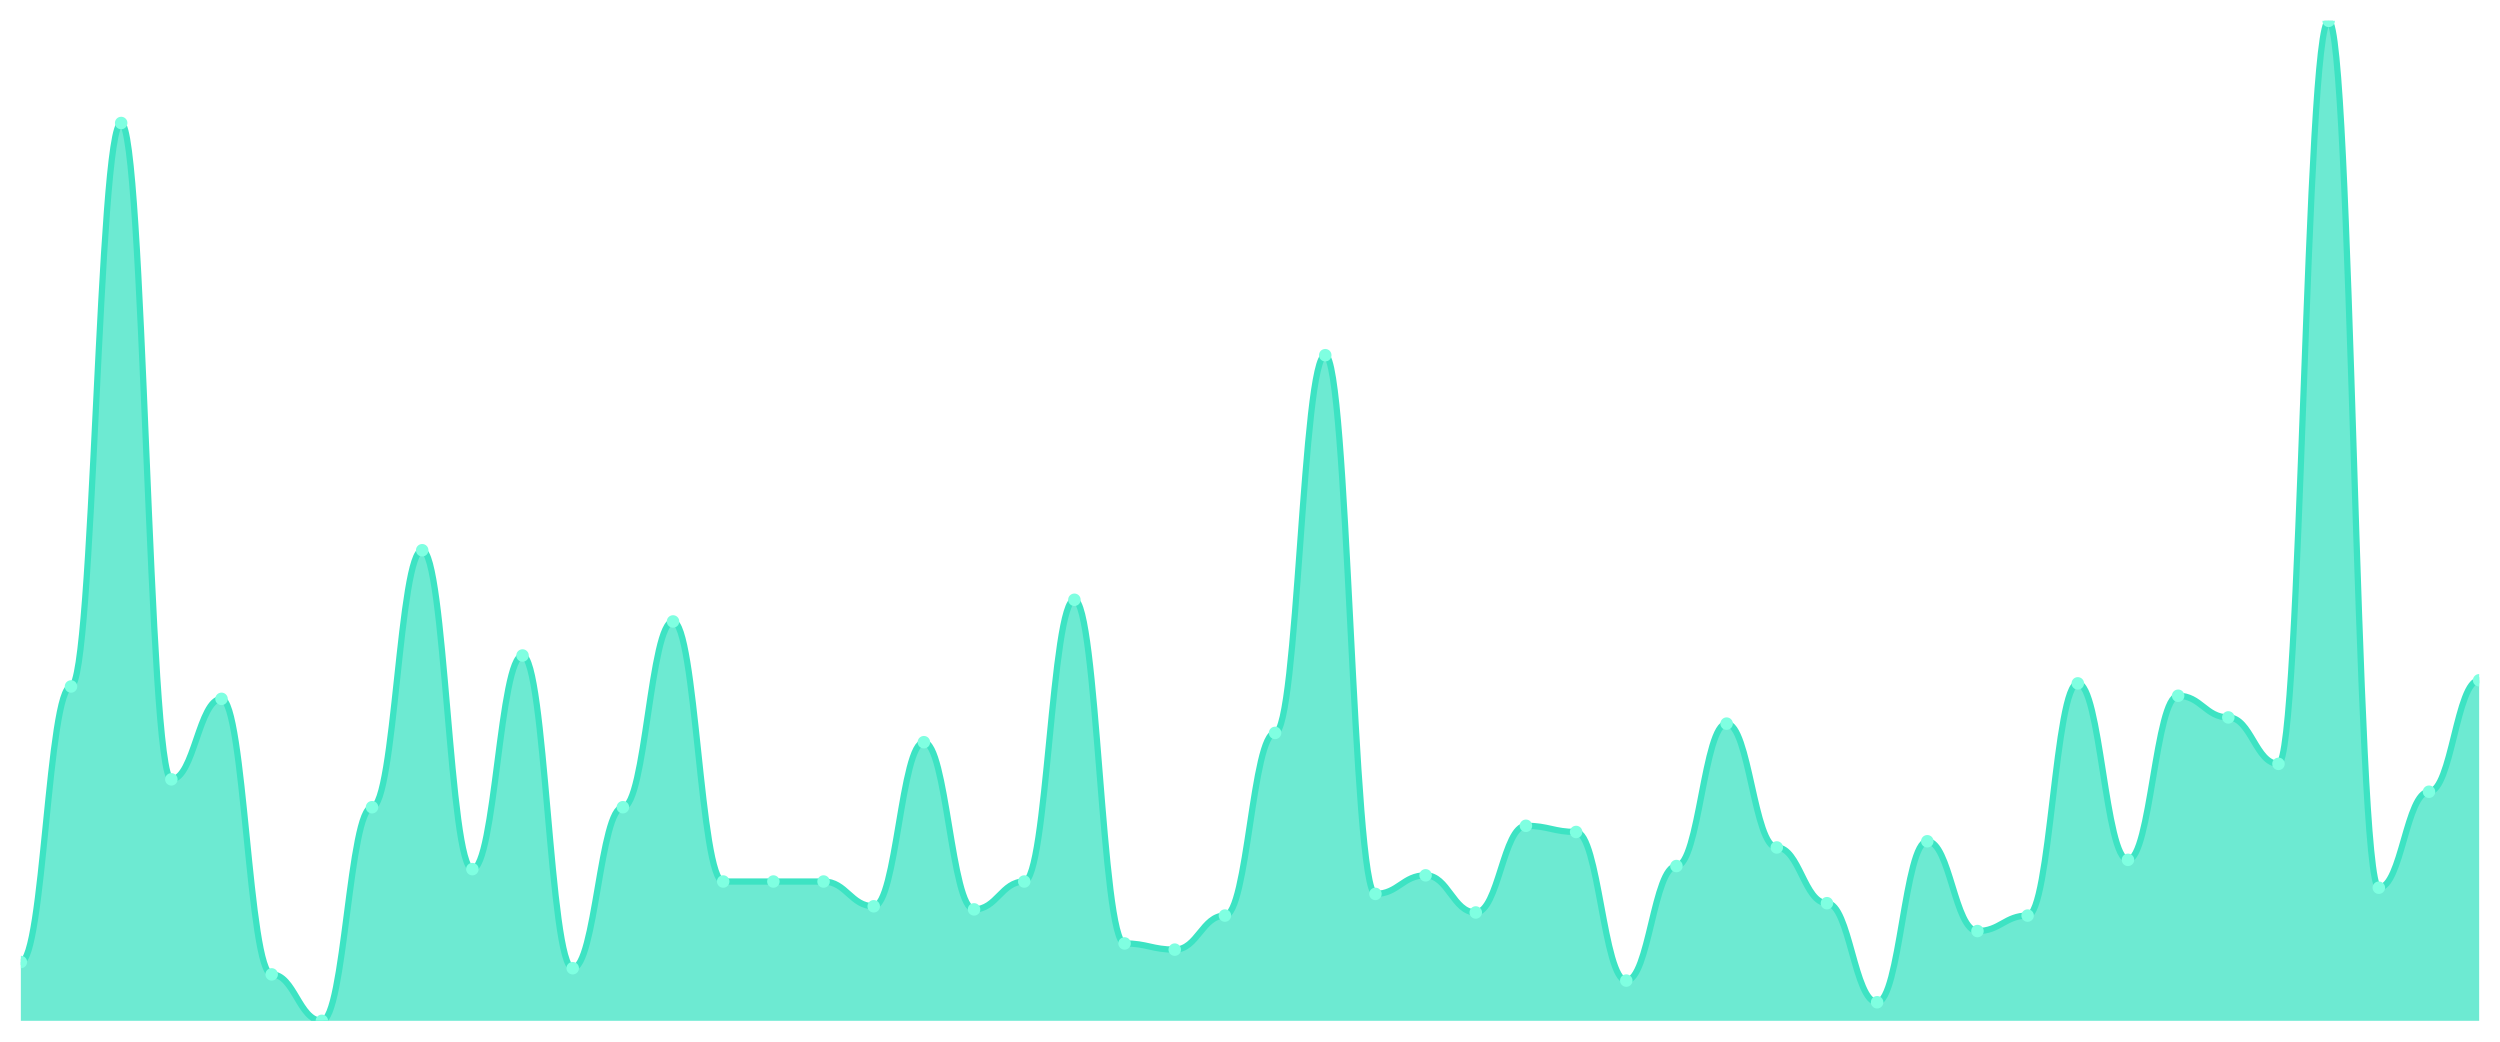
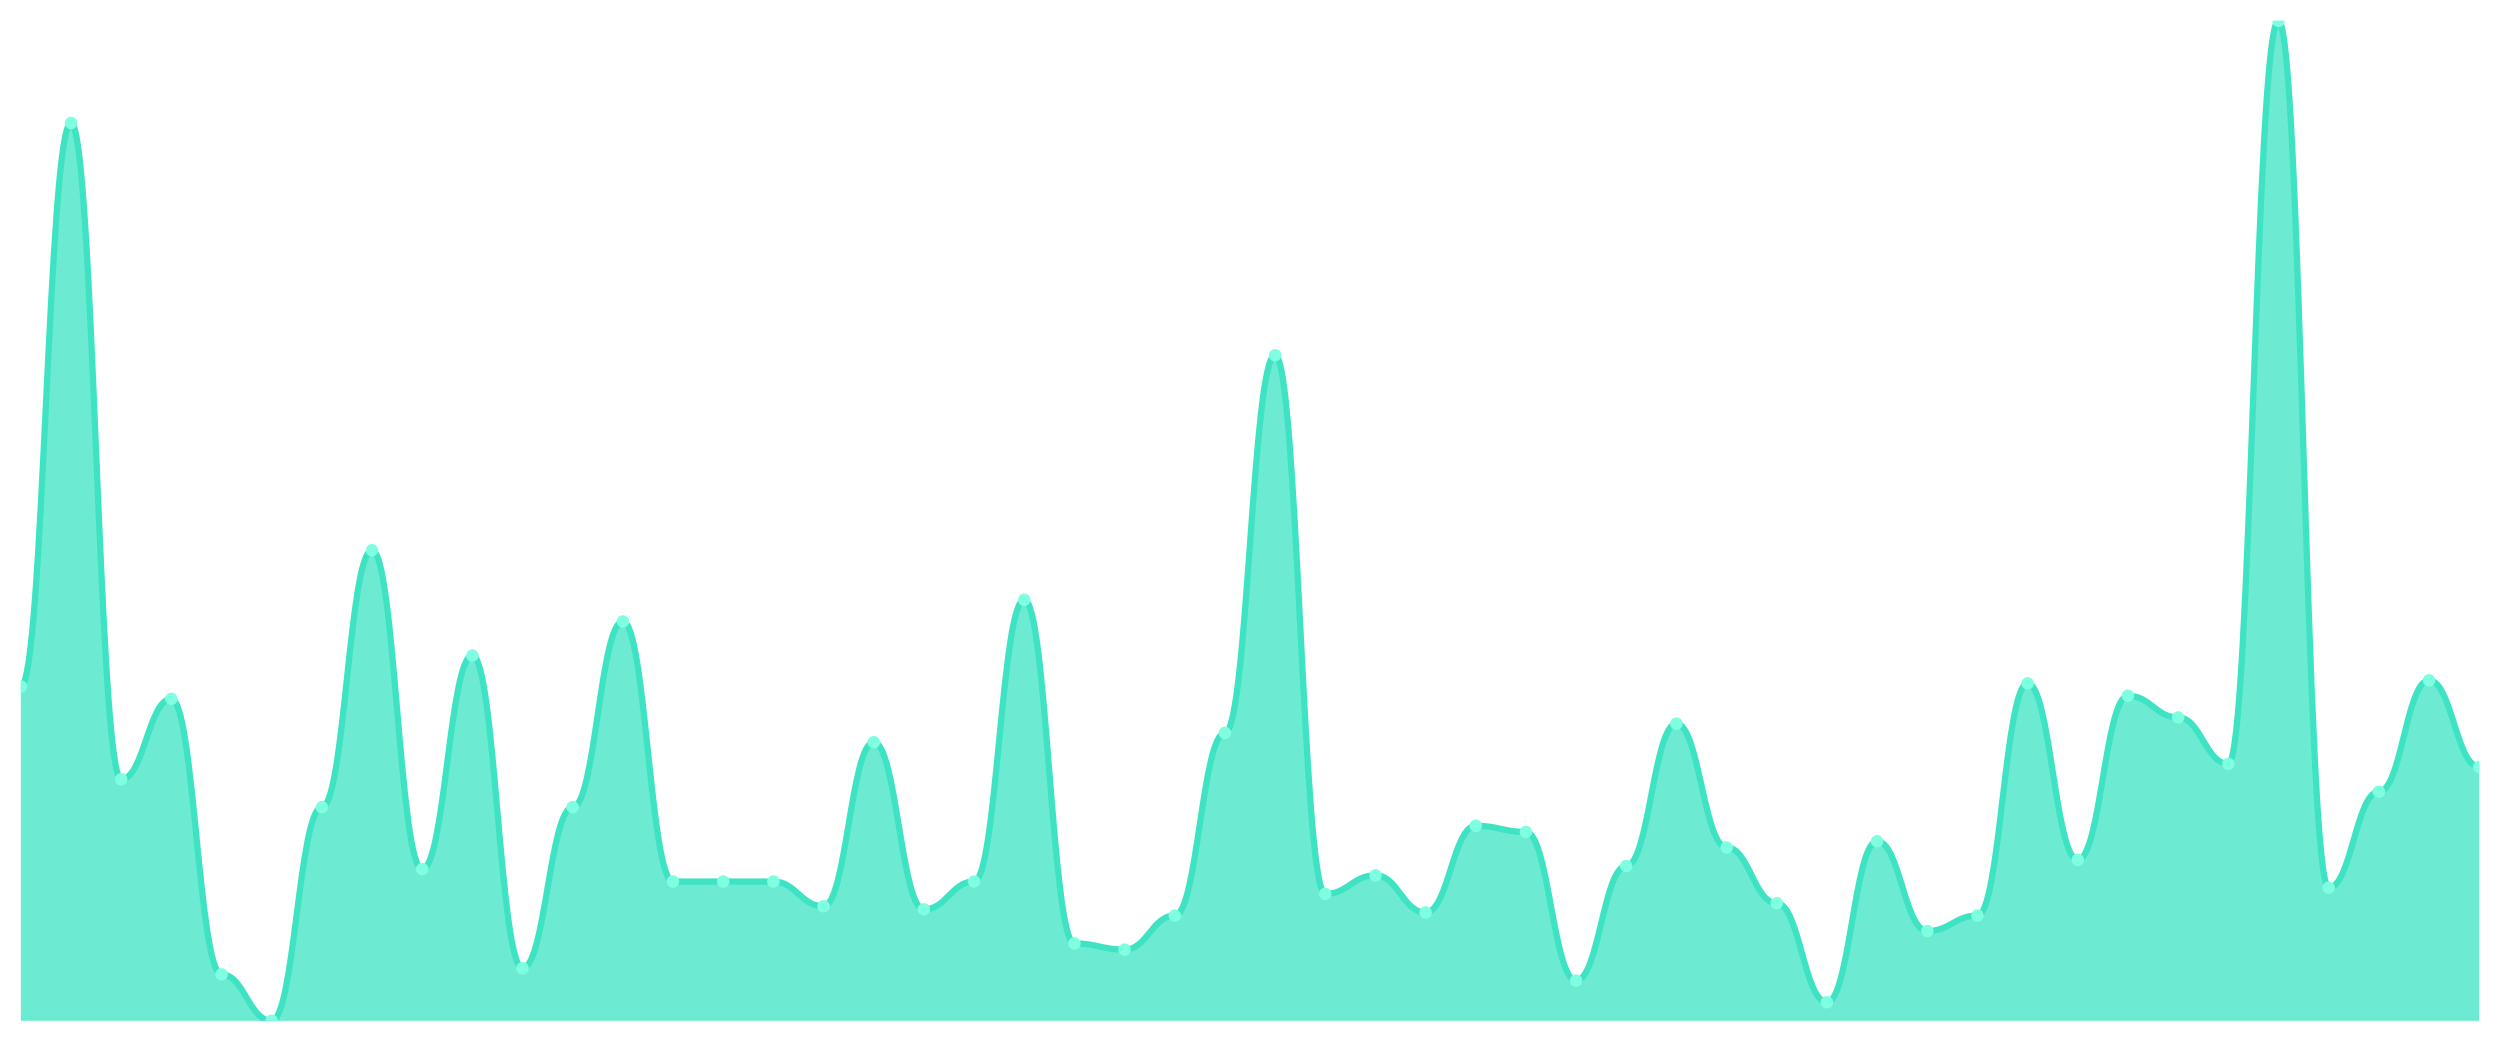
<svg xmlns="http://www.w3.org/2000/svg" viewBox="0 0 1200 500" width="1200" height="500">
  <defs>
    <clipPath id="c">
      <rect x="10" y="10" width="1180" height="480" />
    </clipPath>
  </defs>
  <rect width="1200" height="500" fill="none" />
  <g clip-path="url(#c)">
-     <path d="M 10,490 L 10,461.765 C 20.837,461.765 23.245,329.505 34.082,329.505 C 44.918,329.505 47.327,59.04 58.163,59.04 C 69,59.04 71.408,374.087 82.245,374.087 C 93.082,374.087 95.49,335.449 106.327,335.449 C 117.163,335.449 119.571,467.709 130.408,467.709 C 141.245,467.709 143.653,490 154.49,490 C 165.327,490 167.735,387.461 178.571,387.461 C 189.408,387.461 191.816,264.118 202.653,264.118 C 213.49,264.118 215.898,417.183 226.735,417.183 C 237.571,417.183 239.98,314.644 250.816,314.644 C 261.653,314.644 264.061,464.737 274.898,464.737 C 285.735,464.737 288.143,387.461 298.98,387.461 C 309.816,387.461 312.224,298.297 323.061,298.297 C 333.898,298.297 336.306,423.127 347.143,423.127 C 357.98,423.127 360.388,423.127 371.224,423.127 C 382.061,423.127 384.469,423.127 395.306,423.127 C 406.143,423.127 408.551,435.015 419.388,435.015 C 430.224,435.015 432.633,356.254 443.469,356.254 C 454.306,356.254 456.714,436.502 467.551,436.502 C 478.388,436.502 480.796,423.127 491.633,423.127 C 502.469,423.127 504.878,287.895 515.714,287.895 C 526.551,287.895 528.959,452.848 539.796,452.848 C 550.633,452.848 553.041,455.82 563.878,455.82 C 574.714,455.82 577.122,439.474 587.959,439.474 C 598.796,439.474 601.204,351.796 612.041,351.796 C 622.878,351.796 625.286,170.495 636.122,170.495 C 646.959,170.495 649.367,429.071 660.204,429.071 C 671.041,429.071 673.449,420.155 684.286,420.155 C 695.122,420.155 697.531,437.988 708.367,437.988 C 719.204,437.988 721.612,396.378 732.449,396.378 C 743.286,396.378 745.694,399.35 756.531,399.35 C 767.367,399.35 769.776,470.681 780.612,470.681 C 791.449,470.681 793.857,415.697 804.694,415.697 C 815.531,415.697 817.939,347.337 828.776,347.337 C 839.612,347.337 842.02,406.78 852.857,406.78 C 863.694,406.78 866.102,433.529 876.939,433.529 C 887.776,433.529 890.184,481.084 901.02,481.084 C 911.857,481.084 914.265,403.808 925.102,403.808 C 935.939,403.808 938.347,446.904 949.184,446.904 C 960.02,446.904 962.429,439.474 973.265,439.474 C 984.102,439.474 986.51,328.019 997.347,328.019 C 1008.184,328.019 1010.592,412.724 1021.429,412.724 C 1032.265,412.724 1034.673,333.963 1045.51,333.963 C 1056.347,333.963 1058.755,344.365 1069.592,344.365 C 1080.429,344.365 1082.837,366.656 1093.673,366.656 C 1104.51,366.656 1106.918,10 1117.755,10 C 1128.592,10 1131,426.099 1141.837,426.099 C 1152.673,426.099 1155.082,380.031 1165.918,380.031 C 1176.755,380.031 1179.163,326.533 1190,326.533 L 1190,490 Z" fill="rgba(61,227,195,0.75)" />
-     <path d="M 10,461.765 C 20.837,461.765 23.245,329.505 34.082,329.505 C 44.918,329.505 47.327,59.04 58.163,59.04 C 69,59.04 71.408,374.087 82.245,374.087 C 93.082,374.087 95.49,335.449 106.327,335.449 C 117.163,335.449 119.571,467.709 130.408,467.709 C 141.245,467.709 143.653,490 154.49,490 C 165.327,490 167.735,387.461 178.571,387.461 C 189.408,387.461 191.816,264.118 202.653,264.118 C 213.49,264.118 215.898,417.183 226.735,417.183 C 237.571,417.183 239.98,314.644 250.816,314.644 C 261.653,314.644 264.061,464.737 274.898,464.737 C 285.735,464.737 288.143,387.461 298.98,387.461 C 309.816,387.461 312.224,298.297 323.061,298.297 C 333.898,298.297 336.306,423.127 347.143,423.127 C 357.98,423.127 360.388,423.127 371.224,423.127 C 382.061,423.127 384.469,423.127 395.306,423.127 C 406.143,423.127 408.551,435.015 419.388,435.015 C 430.224,435.015 432.633,356.254 443.469,356.254 C 454.306,356.254 456.714,436.502 467.551,436.502 C 478.388,436.502 480.796,423.127 491.633,423.127 C 502.469,423.127 504.878,287.895 515.714,287.895 C 526.551,287.895 528.959,452.848 539.796,452.848 C 550.633,452.848 553.041,455.82 563.878,455.82 C 574.714,455.82 577.122,439.474 587.959,439.474 C 598.796,439.474 601.204,351.796 612.041,351.796 C 622.878,351.796 625.286,170.495 636.122,170.495 C 646.959,170.495 649.367,429.071 660.204,429.071 C 671.041,429.071 673.449,420.155 684.286,420.155 C 695.122,420.155 697.531,437.988 708.367,437.988 C 719.204,437.988 721.612,396.378 732.449,396.378 C 743.286,396.378 745.694,399.35 756.531,399.35 C 767.367,399.35 769.776,470.681 780.612,470.681 C 791.449,470.681 793.857,415.697 804.694,415.697 C 815.531,415.697 817.939,347.337 828.776,347.337 C 839.612,347.337 842.02,406.78 852.857,406.78 C 863.694,406.78 866.102,433.529 876.939,433.529 C 887.776,433.529 890.184,481.084 901.02,481.084 C 911.857,481.084 914.265,403.808 925.102,403.808 C 935.939,403.808 938.347,446.904 949.184,446.904 C 960.02,446.904 962.429,439.474 973.265,439.474 C 984.102,439.474 986.51,328.019 997.347,328.019 C 1008.184,328.019 1010.592,412.724 1021.429,412.724 C 1032.265,412.724 1034.673,333.963 1045.51,333.963 C 1056.347,333.963 1058.755,344.365 1069.592,344.365 C 1080.429,344.365 1082.837,366.656 1093.673,366.656 C 1104.51,366.656 1106.918,10 1117.755,10 C 1128.592,10 1131,426.099 1141.837,426.099 C 1152.673,426.099 1155.082,380.031 1165.918,380.031 C 1176.755,380.031 1179.163,326.533 1190,326.533" fill="none" stroke="#3de3c3" stroke-width="3" stroke-linecap="round" stroke-linejoin="round" />
-     <circle cx="10" cy="461.765" r="3" fill="#7fffe1" />
-     <circle cx="34.082" cy="329.505" r="3" fill="#7fffe1" />
-     <circle cx="58.163" cy="59.04" r="3" fill="#7fffe1" />
-     <circle cx="82.245" cy="374.087" r="3" fill="#7fffe1" />
-     <circle cx="106.327" cy="335.449" r="3" fill="#7fffe1" />
-     <circle cx="130.408" cy="467.709" r="3" fill="#7fffe1" />
-     <circle cx="154.49" cy="490" r="3" fill="#7fffe1" />
-     <circle cx="178.571" cy="387.461" r="3" fill="#7fffe1" />
-     <circle cx="202.653" cy="264.118" r="3" fill="#7fffe1" />
-     <circle cx="226.735" cy="417.183" r="3" fill="#7fffe1" />
-     <circle cx="250.816" cy="314.644" r="3" fill="#7fffe1" />
-     <circle cx="274.898" cy="464.737" r="3" fill="#7fffe1" />
-     <circle cx="298.98" cy="387.461" r="3" fill="#7fffe1" />
-     <circle cx="323.061" cy="298.297" r="3" fill="#7fffe1" />
+     <path d="M 10,490 L 10,329.505 C 20.837,329.505 23.245,59.04 34.082,59.04 C 44.918,59.04 47.327,374.087 58.163,374.087 C 69,374.087 71.408,335.449 82.245,335.449 C 93.082,335.449 95.49,467.709 106.327,467.709 C 117.163,467.709 119.571,490 130.408,490 C 141.245,490 143.653,387.461 154.49,387.461 C 165.327,387.461 167.735,264.118 178.571,264.118 C 189.408,264.118 191.816,417.183 202.653,417.183 C 213.49,417.183 215.898,314.644 226.735,314.644 C 237.571,314.644 239.98,464.737 250.816,464.737 C 261.653,464.737 264.061,387.461 274.898,387.461 C 285.735,387.461 288.143,298.297 298.98,298.297 C 309.816,298.297 312.224,423.127 323.061,423.127 C 333.898,423.127 336.306,423.127 347.143,423.127 C 357.98,423.127 360.388,423.127 371.224,423.127 C 382.061,423.127 384.469,435.015 395.306,435.015 C 406.143,435.015 408.551,356.254 419.388,356.254 C 430.224,356.254 432.633,436.502 443.469,436.502 C 454.306,436.502 456.714,423.127 467.551,423.127 C 478.388,423.127 480.796,287.895 491.633,287.895 C 502.469,287.895 504.878,452.848 515.714,452.848 C 526.551,452.848 528.959,455.82 539.796,455.82 C 550.633,455.82 553.041,439.474 563.878,439.474 C 574.714,439.474 577.122,351.796 587.959,351.796 C 598.796,351.796 601.204,170.495 612.041,170.495 C 622.878,170.495 625.286,429.071 636.122,429.071 C 646.959,429.071 649.367,420.155 660.204,420.155 C 671.041,420.155 673.449,437.988 684.286,437.988 C 695.122,437.988 697.531,396.378 708.367,396.378 C 719.204,396.378 721.612,399.35 732.449,399.35 C 743.286,399.35 745.694,470.681 756.531,470.681 C 767.367,470.681 769.776,415.697 780.612,415.697 C 791.449,415.697 793.857,347.337 804.694,347.337 C 815.531,347.337 817.939,406.78 828.776,406.78 C 839.612,406.78 842.02,433.529 852.857,433.529 C 863.694,433.529 866.102,481.084 876.939,481.084 C 887.776,481.084 890.184,403.808 901.02,403.808 C 911.857,403.808 914.265,446.904 925.102,446.904 C 935.939,446.904 938.347,439.474 949.184,439.474 C 960.02,439.474 962.429,328.019 973.265,328.019 C 984.102,328.019 986.51,412.724 997.347,412.724 C 1008.184,412.724 1010.592,333.963 1021.429,333.963 C 1032.265,333.963 1034.673,344.365 1045.51,344.365 C 1056.347,344.365 1058.755,366.656 1069.592,366.656 C 1080.429,366.656 1082.837,10 1093.673,10 C 1104.51,10 1106.918,426.099 1117.755,426.099 C 1128.592,426.099 1131,380.031 1141.837,380.031 C 1152.673,380.031 1155.082,326.533 1165.918,326.533 C 1176.755,326.533 1179.163,368.142 1190,368.142 L 1190,490 Z" fill="rgba(61,227,195,0.75)" />
+     <path d="M 10,329.505 C 20.837,329.505 23.245,59.04 34.082,59.04 C 44.918,59.04 47.327,374.087 58.163,374.087 C 69,374.087 71.408,335.449 82.245,335.449 C 93.082,335.449 95.49,467.709 106.327,467.709 C 117.163,467.709 119.571,490 130.408,490 C 141.245,490 143.653,387.461 154.49,387.461 C 165.327,387.461 167.735,264.118 178.571,264.118 C 189.408,264.118 191.816,417.183 202.653,417.183 C 213.49,417.183 215.898,314.644 226.735,314.644 C 237.571,314.644 239.98,464.737 250.816,464.737 C 261.653,464.737 264.061,387.461 274.898,387.461 C 285.735,387.461 288.143,298.297 298.98,298.297 C 309.816,298.297 312.224,423.127 323.061,423.127 C 333.898,423.127 336.306,423.127 347.143,423.127 C 357.98,423.127 360.388,423.127 371.224,423.127 C 382.061,423.127 384.469,435.015 395.306,435.015 C 406.143,435.015 408.551,356.254 419.388,356.254 C 430.224,356.254 432.633,436.502 443.469,436.502 C 454.306,436.502 456.714,423.127 467.551,423.127 C 478.388,423.127 480.796,287.895 491.633,287.895 C 502.469,287.895 504.878,452.848 515.714,452.848 C 526.551,452.848 528.959,455.82 539.796,455.82 C 550.633,455.82 553.041,439.474 563.878,439.474 C 574.714,439.474 577.122,351.796 587.959,351.796 C 598.796,351.796 601.204,170.495 612.041,170.495 C 622.878,170.495 625.286,429.071 636.122,429.071 C 646.959,429.071 649.367,420.155 660.204,420.155 C 671.041,420.155 673.449,437.988 684.286,437.988 C 695.122,437.988 697.531,396.378 708.367,396.378 C 719.204,396.378 721.612,399.35 732.449,399.35 C 743.286,399.35 745.694,470.681 756.531,470.681 C 767.367,470.681 769.776,415.697 780.612,415.697 C 791.449,415.697 793.857,347.337 804.694,347.337 C 815.531,347.337 817.939,406.78 828.776,406.78 C 839.612,406.78 842.02,433.529 852.857,433.529 C 863.694,433.529 866.102,481.084 876.939,481.084 C 887.776,481.084 890.184,403.808 901.02,403.808 C 911.857,403.808 914.265,446.904 925.102,446.904 C 935.939,446.904 938.347,439.474 949.184,439.474 C 960.02,439.474 962.429,328.019 973.265,328.019 C 984.102,328.019 986.51,412.724 997.347,412.724 C 1008.184,412.724 1010.592,333.963 1021.429,333.963 C 1032.265,333.963 1034.673,344.365 1045.51,344.365 C 1056.347,344.365 1058.755,366.656 1069.592,366.656 C 1080.429,366.656 1082.837,10 1093.673,10 C 1104.51,10 1106.918,426.099 1117.755,426.099 C 1128.592,426.099 1131,380.031 1141.837,380.031 C 1152.673,380.031 1155.082,326.533 1165.918,326.533 C 1176.755,326.533 1179.163,368.142 1190,368.142" fill="none" stroke="#3de3c3" stroke-width="3" stroke-linecap="round" stroke-linejoin="round" />
+     <circle cx="10" cy="329.505" r="3" fill="#7fffe1" />
+     <circle cx="34.082" cy="59.04" r="3" fill="#7fffe1" />
+     <circle cx="58.163" cy="374.087" r="3" fill="#7fffe1" />
+     <circle cx="82.245" cy="335.449" r="3" fill="#7fffe1" />
+     <circle cx="106.327" cy="467.709" r="3" fill="#7fffe1" />
+     <circle cx="130.408" cy="490" r="3" fill="#7fffe1" />
+     <circle cx="154.49" cy="387.461" r="3" fill="#7fffe1" />
+     <circle cx="178.571" cy="264.118" r="3" fill="#7fffe1" />
+     <circle cx="202.653" cy="417.183" r="3" fill="#7fffe1" />
+     <circle cx="226.735" cy="314.644" r="3" fill="#7fffe1" />
+     <circle cx="250.816" cy="464.737" r="3" fill="#7fffe1" />
+     <circle cx="274.898" cy="387.461" r="3" fill="#7fffe1" />
+     <circle cx="298.98" cy="298.297" r="3" fill="#7fffe1" />
+     <circle cx="323.061" cy="423.127" r="3" fill="#7fffe1" />
    <circle cx="347.143" cy="423.127" r="3" fill="#7fffe1" />
    <circle cx="371.224" cy="423.127" r="3" fill="#7fffe1" />
-     <circle cx="395.306" cy="423.127" r="3" fill="#7fffe1" />
-     <circle cx="419.388" cy="435.015" r="3" fill="#7fffe1" />
-     <circle cx="443.469" cy="356.254" r="3" fill="#7fffe1" />
-     <circle cx="467.551" cy="436.502" r="3" fill="#7fffe1" />
-     <circle cx="491.633" cy="423.127" r="3" fill="#7fffe1" />
-     <circle cx="515.714" cy="287.895" r="3" fill="#7fffe1" />
-     <circle cx="539.796" cy="452.848" r="3" fill="#7fffe1" />
-     <circle cx="563.878" cy="455.82" r="3" fill="#7fffe1" />
-     <circle cx="587.959" cy="439.474" r="3" fill="#7fffe1" />
-     <circle cx="612.041" cy="351.796" r="3" fill="#7fffe1" />
-     <circle cx="636.122" cy="170.495" r="3" fill="#7fffe1" />
-     <circle cx="660.204" cy="429.071" r="3" fill="#7fffe1" />
-     <circle cx="684.286" cy="420.155" r="3" fill="#7fffe1" />
-     <circle cx="708.367" cy="437.988" r="3" fill="#7fffe1" />
-     <circle cx="732.449" cy="396.378" r="3" fill="#7fffe1" />
-     <circle cx="756.531" cy="399.35" r="3" fill="#7fffe1" />
-     <circle cx="780.612" cy="470.681" r="3" fill="#7fffe1" />
-     <circle cx="804.694" cy="415.697" r="3" fill="#7fffe1" />
-     <circle cx="828.776" cy="347.337" r="3" fill="#7fffe1" />
-     <circle cx="852.857" cy="406.78" r="3" fill="#7fffe1" />
-     <circle cx="876.939" cy="433.529" r="3" fill="#7fffe1" />
-     <circle cx="901.02" cy="481.084" r="3" fill="#7fffe1" />
-     <circle cx="925.102" cy="403.808" r="3" fill="#7fffe1" />
-     <circle cx="949.184" cy="446.904" r="3" fill="#7fffe1" />
-     <circle cx="973.265" cy="439.474" r="3" fill="#7fffe1" />
-     <circle cx="997.347" cy="328.019" r="3" fill="#7fffe1" />
-     <circle cx="1021.429" cy="412.724" r="3" fill="#7fffe1" />
-     <circle cx="1045.51" cy="333.963" r="3" fill="#7fffe1" />
-     <circle cx="1069.592" cy="344.365" r="3" fill="#7fffe1" />
-     <circle cx="1093.673" cy="366.656" r="3" fill="#7fffe1" />
-     <circle cx="1117.755" cy="10" r="3" fill="#7fffe1" />
-     <circle cx="1141.837" cy="426.099" r="3" fill="#7fffe1" />
-     <circle cx="1165.918" cy="380.031" r="3" fill="#7fffe1" />
-     <circle cx="1190" cy="326.533" r="3" fill="#7fffe1" />
+     <circle cx="395.306" cy="435.015" r="3" fill="#7fffe1" />
+     <circle cx="419.388" cy="356.254" r="3" fill="#7fffe1" />
+     <circle cx="443.469" cy="436.502" r="3" fill="#7fffe1" />
+     <circle cx="467.551" cy="423.127" r="3" fill="#7fffe1" />
+     <circle cx="491.633" cy="287.895" r="3" fill="#7fffe1" />
+     <circle cx="515.714" cy="452.848" r="3" fill="#7fffe1" />
+     <circle cx="539.796" cy="455.82" r="3" fill="#7fffe1" />
+     <circle cx="563.878" cy="439.474" r="3" fill="#7fffe1" />
+     <circle cx="587.959" cy="351.796" r="3" fill="#7fffe1" />
+     <circle cx="612.041" cy="170.495" r="3" fill="#7fffe1" />
+     <circle cx="636.122" cy="429.071" r="3" fill="#7fffe1" />
+     <circle cx="660.204" cy="420.155" r="3" fill="#7fffe1" />
+     <circle cx="684.286" cy="437.988" r="3" fill="#7fffe1" />
+     <circle cx="708.367" cy="396.378" r="3" fill="#7fffe1" />
+     <circle cx="732.449" cy="399.35" r="3" fill="#7fffe1" />
+     <circle cx="756.531" cy="470.681" r="3" fill="#7fffe1" />
+     <circle cx="780.612" cy="415.697" r="3" fill="#7fffe1" />
+     <circle cx="804.694" cy="347.337" r="3" fill="#7fffe1" />
+     <circle cx="828.776" cy="406.78" r="3" fill="#7fffe1" />
+     <circle cx="852.857" cy="433.529" r="3" fill="#7fffe1" />
+     <circle cx="876.939" cy="481.084" r="3" fill="#7fffe1" />
+     <circle cx="901.02" cy="403.808" r="3" fill="#7fffe1" />
+     <circle cx="925.102" cy="446.904" r="3" fill="#7fffe1" />
+     <circle cx="949.184" cy="439.474" r="3" fill="#7fffe1" />
+     <circle cx="973.265" cy="328.019" r="3" fill="#7fffe1" />
+     <circle cx="997.347" cy="412.724" r="3" fill="#7fffe1" />
+     <circle cx="1021.429" cy="333.963" r="3" fill="#7fffe1" />
+     <circle cx="1045.51" cy="344.365" r="3" fill="#7fffe1" />
+     <circle cx="1069.592" cy="366.656" r="3" fill="#7fffe1" />
+     <circle cx="1093.673" cy="10" r="3" fill="#7fffe1" />
+     <circle cx="1117.755" cy="426.099" r="3" fill="#7fffe1" />
+     <circle cx="1141.837" cy="380.031" r="3" fill="#7fffe1" />
+     <circle cx="1165.918" cy="326.533" r="3" fill="#7fffe1" />
+     <circle cx="1190" cy="368.142" r="3" fill="#7fffe1" />
  </g>
</svg>
